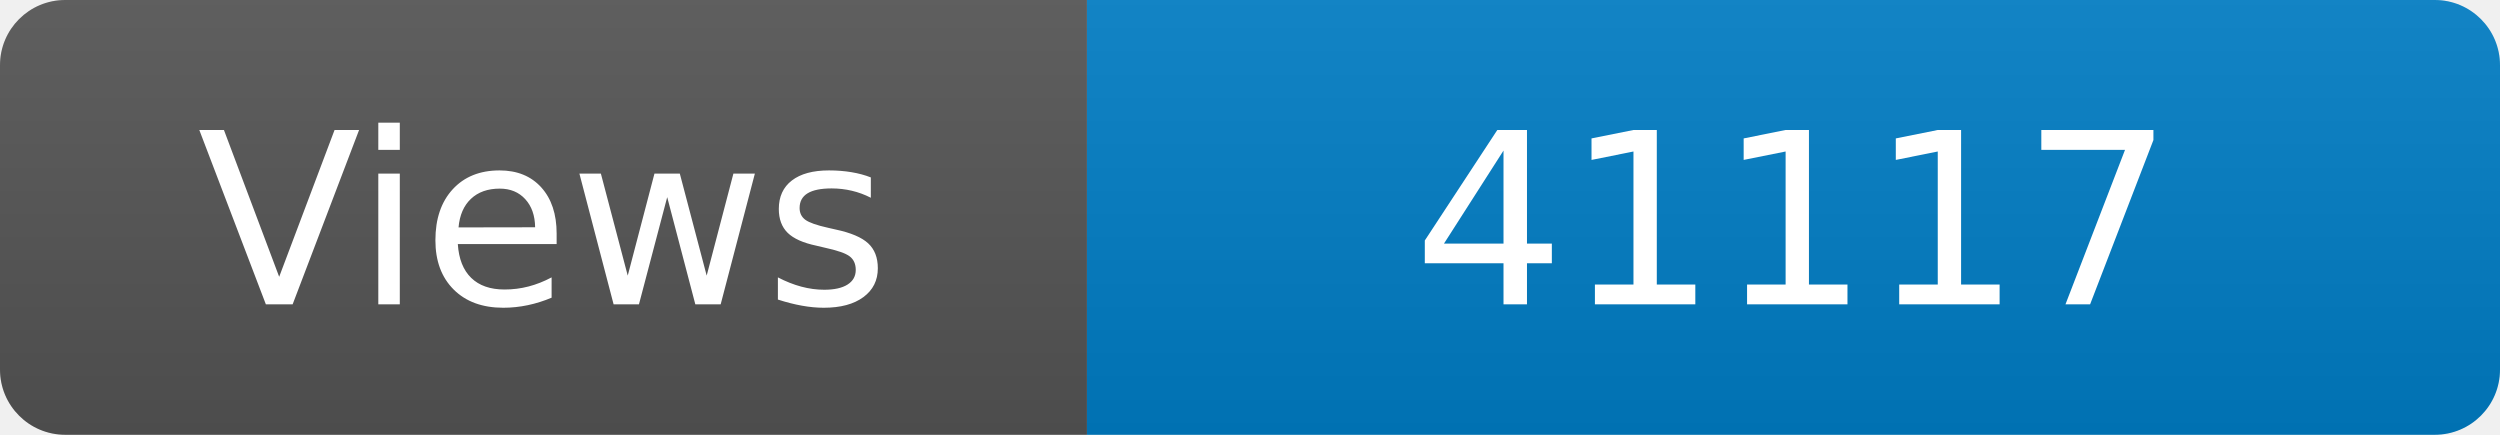
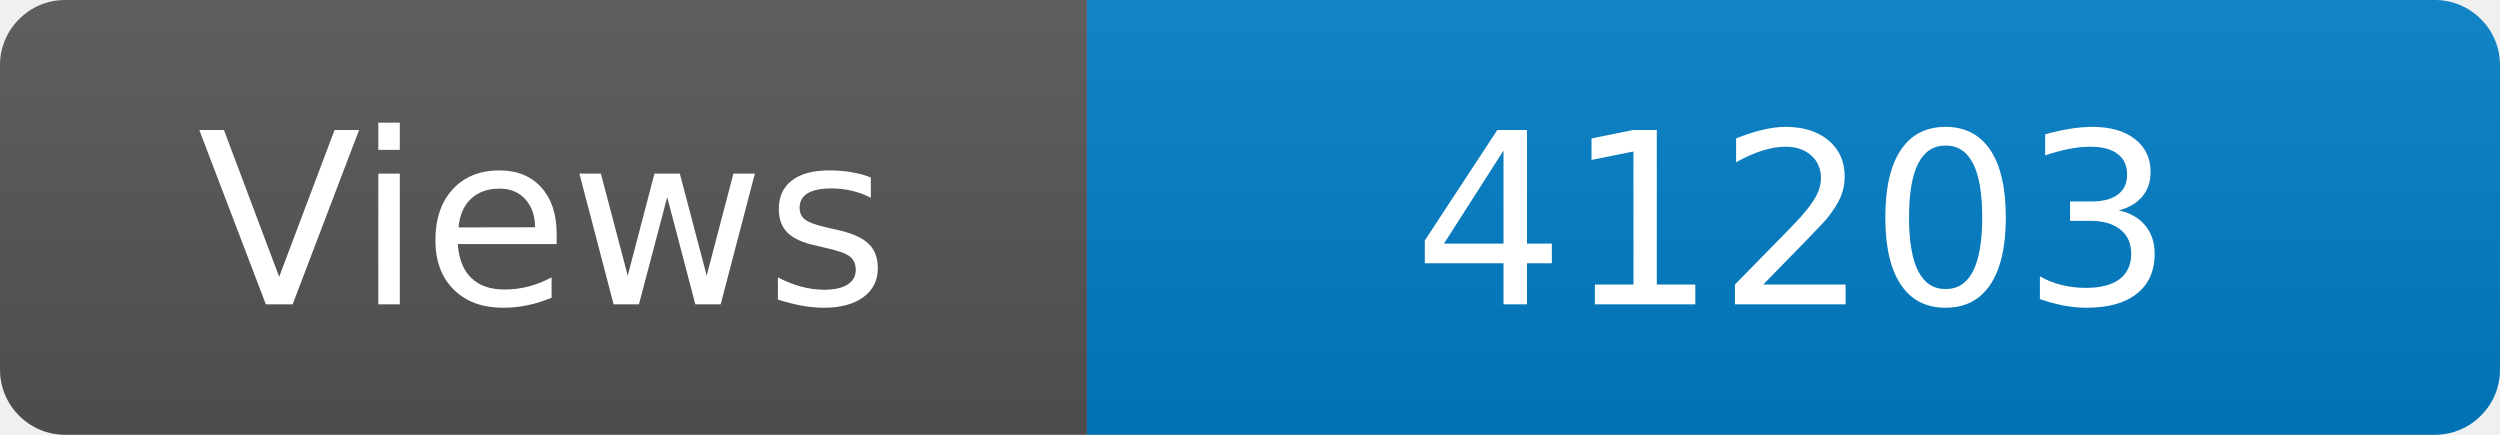
<svg xmlns="http://www.w3.org/2000/svg" width="115" height="20" role="img" aria-label="Maintained?: yes">
  <linearGradient id="s" x2="0" y2="100%">
    <stop offset="0" stop-color="#bbb" stop-opacity=".1" />
    <stop offset="1" stop-opacity=".1" />
  </linearGradient>
  <clipPath id="r">
    <rect width="115" height="20" rx="3" fill="#fff" />
  </clipPath>
  <g clip-path="url(#r)">
    <rect width="50" height="20" fill="#555" />
    <rect x="50" width="160" height="20" fill="#007ec6" />
    <rect width="115" height="20" fill="url(#s)" />
  </g>
  <g fill="#fff" text-anchor="middle" font-family="Verdana,Geneva,DejaVu Sans,sans-serif" font-size="110">
    <text x="250" y="140" transform="scale(.1)" fill="#fff">Views</text>
-     <text x="825" y="140" transform="scale(.1)" fill="#fff">41117</text>
+     <text x="825" y="140" transform="scale(.1)" fill="#fff">41203</text>
  </g>
</svg>
